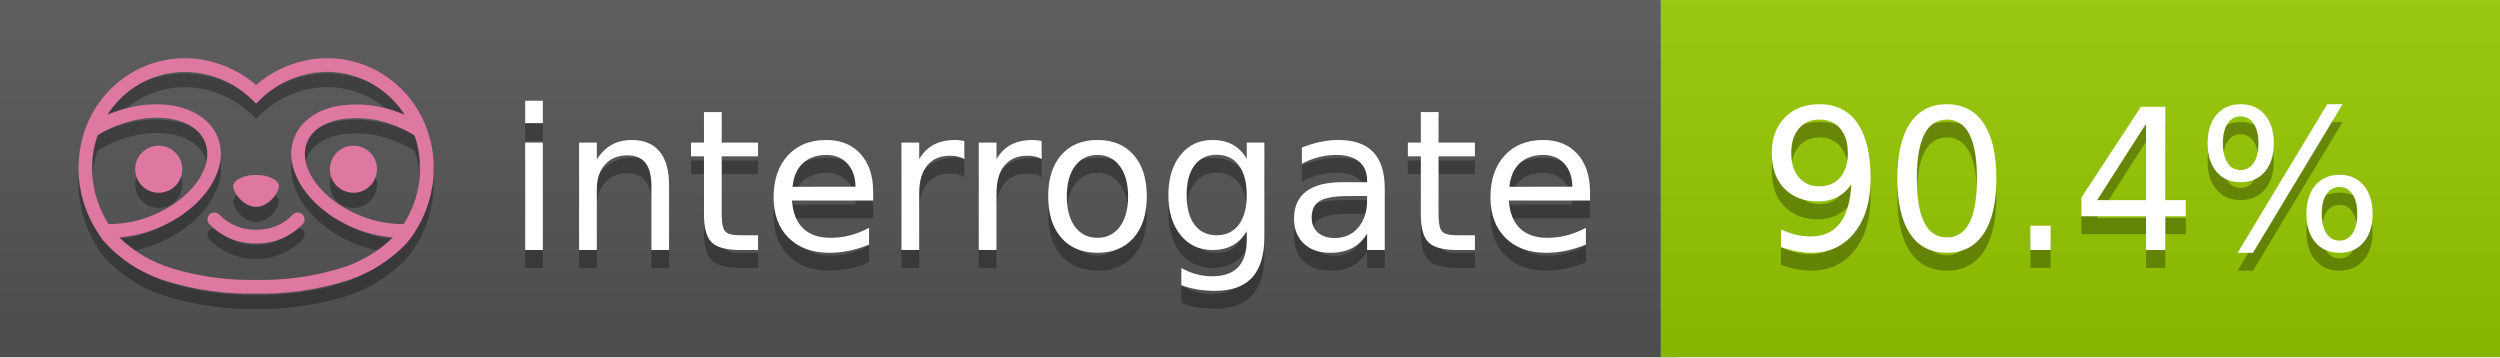
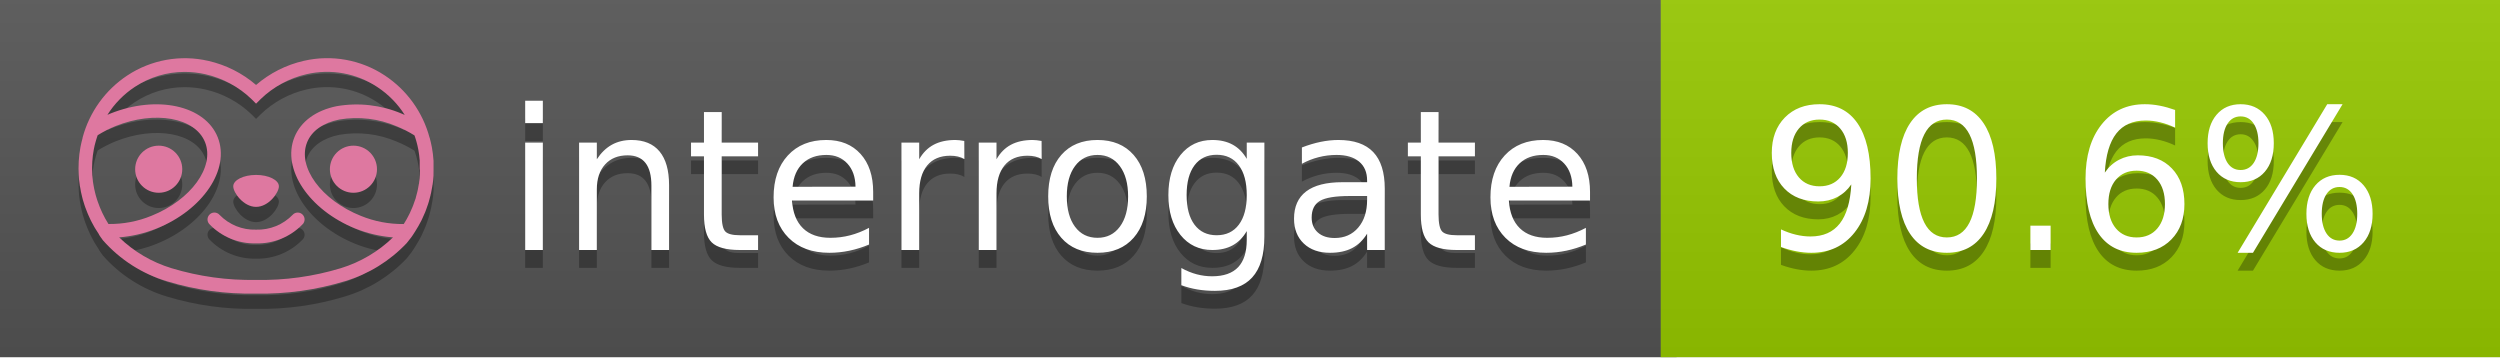
<svg xmlns="http://www.w3.org/2000/svg" width="140" height="20" viewBox="0 0 140 20" version="1.1" xml:space="preserve" style="fill-rule:evenodd;clip-rule:evenodd;stroke-linejoin:round;stroke-miterlimit:2;">
  <g transform="matrix(1,0,0,1,22,0)">
    <g id="backgrounds" transform="matrix(1.32789,0,0,1,-22.3892,0)">
      <rect x="0" y="0" width="71" height="20" style="fill:rgb(85,85,85);" />
    </g>
    <rect x="71" y="0" width="47" height="20" data-interrogate="color" style="fill:#97CA00" />
    <g transform="matrix(1.19746,0,0,1,-22.3744,-4.85723e-16)">
      <rect x="0" y="0" width="118" height="20" style="fill:url(#_Linear1);" />
    </g>
  </g>
  <g fill="#fff" text-anchor="middle" font-family="DejaVu Sans,Verdana,Geneva,sans-serif" font-size="110">
    <text x="590" y="150" fill="#010101" fill-opacity=".3" transform="scale(.1)" textLength="610">interrogate</text>
    <text x="590" y="140" transform="scale(.1)" textLength="610">interrogate</text>
-     <text x="1160" y="150" fill="#010101" fill-opacity=".3" transform="scale(.1)" textLength="370" data-interrogate="result">90.4%</text>
-     <text x="1160" y="140" transform="scale(.1)" textLength="370" data-interrogate="result">90.4%</text>
+     <text x="1160" y="150" fill="#010101" fill-opacity=".3" transform="scale(.1)" textLength="370" data-interrogate="result">90.6%</text>
+     <text x="1160" y="140" transform="scale(.1)" textLength="370" data-interrogate="result">90.6%</text>
  </g>
  <g id="logo-shadow" transform="matrix(0.854876,0,0,0.854876,-6.73514,1.732)">
    <g transform="matrix(0.299012,0,0,0.299012,9.70229,-6.68582)">
      <path d="M50,64.25C52.76,64.25 55,61.13 55,59.75C55,58.37 52.76,57.25 50,57.25C47.24,57.25 45,58.37 45,59.75C45,61.13 47.24,64.25 50,64.25Z" style="fill:rgb(1,1,1);fill-opacity:0.3;fill-rule:nonzero;" />
    </g>
    <g transform="matrix(0.299012,0,0,0.299012,9.70229,-6.68582)">
      <path d="M88,49.05C86.506,43.475 83.018,38.638 78.2,35.46C72.969,32.002 66.539,30.844 60.43,32.26C56.576,33.145 52.995,34.958 50,37.54C46.998,34.958 43.411,33.149 39.55,32.27C33.441,30.853 27.011,32.011 21.78,35.47C16.97,38.652 13.489,43.489 12,49.06L12,49.13C11.82,49.79 11.66,50.46 11.53,51.13C11.146,53.207 11.021,55.323 11.16,57.43C11.16,58.03 11.26,58.63 11.34,59.23C11.34,59.51 11.43,59.79 11.48,60.07C11.53,60.35 11.58,60.68 11.64,60.98C11.7,61.28 11.8,61.69 11.89,62.05C11.98,62.41 11.99,62.47 12.05,62.68C12.16,63.07 12.28,63.46 12.41,63.84L12.58,64.34C12.72,64.74 12.88,65.14 13.04,65.53L13.23,65.98C13.403,66.373 13.583,66.767 13.77,67.16L13.99,67.59C14.19,67.97 14.39,68.35 14.61,68.73L14.87,69.15C15.1,69.52 15.33,69.89 15.58,70.26L15.58,70.32L15.99,70.93C16.14,71.14 16.29,71.36 16.45,71.57C20.206,75.83 25.086,78.95 30.53,80.57C36.839,82.48 43.41,83.385 50,83.25C56.599,83.374 63.177,82.456 69.49,80.53C74.644,78.978 79.303,76.102 83,72.19C83.34,71.78 83.65,71.35 84,70.92L84.18,70.66L84.33,70.44L84.41,70.32C84.55,70.12 84.67,69.9 84.81,69.7C85.07,69.3 85.32,68.89 85.55,68.48C85.78,68.07 86.02,67.65 86.23,67.22C86.31,67.05 86.39,66.88 86.47,66.7C86.67,66.28 86.85,65.87 87.03,65.44L87.23,64.92C87.397,64.487 87.55,64.05 87.69,63.61L87.85,63.09C87.98,62.64 88.1,62.19 88.21,61.74C88.21,61.57 88.3,61.39 88.33,61.22C88.43,60.75 88.52,60.22 88.6,59.79C88.6,59.64 88.66,59.49 88.68,59.33C88.77,58.71 88.84,58.08 88.88,57.45L88.88,54.17C88.817,53.164 88.693,52.162 88.51,51.17C88.38,50.5 88.23,49.84 88.05,49.17L88,49.05ZM85.89,56.44L85.89,57.23C85.89,57.78 85.79,58.32 85.72,58.86C85.72,59.01 85.72,59.15 85.65,59.3C85.59,59.7 85.51,60.11 85.43,60.51L85.32,60.99C85.23,61.38 85.12,61.77 85.01,62.16C85.01,62.31 84.93,62.46 84.88,62.6C84.74,63.04 84.59,63.47 84.42,63.9L84.27,64.28C84.1,64.71 83.91,65.14 83.71,65.56C83.51,65.98 83.43,66.12 83.28,66.4L83.01,66.91C82.83,67.223 82.643,67.537 82.45,67.85L82.35,68.01C79.121,68.047 75.918,67.434 72.93,66.21C64.27,62.74 59,55.52 61.18,50.11C62.18,47.6 64.7,45.82 68.26,45.11C72.489,44.395 76.835,44.908 80.78,46.59C82.141,47.144 83.453,47.813 84.7,48.59C84.76,48.76 84.82,48.93 84.88,49.1C84.94,49.27 85.05,49.63 85.12,49.9C85.28,50.5 85.44,51.1 85.55,51.73C85.691,52.507 85.792,53.292 85.85,54.08L85.85,55.89C85.85,56.12 85.91,56.25 85.91,56.45L85.89,56.44ZM17.66,68C16.668,66.435 15.869,64.756 15.28,63L15.17,62.68C15.06,62.35 14.96,62.01 14.87,61.68C14.823,61.493 14.777,61.31 14.73,61.13C14.66,60.84 14.59,60.55 14.53,60.27C14.47,59.99 14.43,59.72 14.38,59.44C14.33,59.16 14.3,59 14.27,58.78C14.2,58.27 14.15,57.78 14.11,57.23L14.11,57.03C14.008,55.236 14.122,53.437 14.45,51.67C14.56,51.06 14.71,50.46 14.88,49.87C14.96,49.59 15.04,49.32 15.13,49.05C15.22,48.78 15.24,48.72 15.3,48.55C16.548,47.774 17.859,47.105 19.22,46.55C27.86,43.09 36.65,44.67 38.82,50.08C40.99,55.49 35.73,62.74 27.09,66.2C24.101,67.431 20.893,68.043 17.66,68ZM68.57,77.68C62.554,79.508 56.287,80.376 50,80.25C43.737,80.37 37.495,79.506 31.5,77.69C27.185,76.38 23.243,74.062 20,70.93C22.815,70.706 25.58,70.055 28.2,69C38.37,64.92 44.39,56 41.6,49C38.81,42 28.27,39.72 18.1,43.8L17.43,44.09C18.973,41.648 21.019,39.561 23.43,37.97C26.671,35.824 30.473,34.68 34.36,34.68C35.884,34.681 37.404,34.852 38.89,35.19C42.694,36.049 46.191,37.935 49,40.64L50,41.64L51,40.64C53.797,37.937 57.279,36.049 61.07,35.18C66.402,33.947 72.014,34.968 76.57,38C78.98,39.588 81.026,41.671 82.57,44.11L81.9,43.82C77.409,41.921 72.464,41.355 67.66,42.19C63.08,43.12 59.79,45.54 58.39,49.02C55.6,55.97 61.62,64.94 71.79,69.02C74.414,70.07 77.182,70.714 80,70.93C76.776,74.05 72.859,76.363 68.57,77.68Z" style="fill:rgb(1,1,1);fill-opacity:0.3;fill-rule:nonzero;" />
    </g>
    <g transform="matrix(0.299012,0,0,0.299012,9.70229,-6.68582)">
      <circle cx="71.33" cy="56" r="5.16" style="fill:rgb(1,1,1);fill-opacity:0.3;" />
    </g>
    <g transform="matrix(0.299012,0,0,0.299012,9.70229,-6.68582)">
      <circle cx="28.67" cy="56" r="5.16" style="fill:rgb(1,1,1);fill-opacity:0.3;" />
    </g>
    <g transform="matrix(0.299012,0,0,0.299012,9.70229,-6.68582)">
      <path d="M58,66C55.912,68.161 53.003,69.339 50,69.24C46.997,69.339 44.088,68.161 42,66C41.714,65.677 41.302,65.491 40.87,65.491C40.042,65.491 39.361,66.172 39.361,67C39.361,67.368 39.496,67.724 39.74,68C42.403,70.804 46.134,72.35 50,72.25C53.862,72.347 57.59,70.802 60.25,68C60.495,67.725 60.63,67.369 60.63,67C60.63,66.174 59.951,65.495 59.125,65.495C58.695,65.495 58.285,65.679 58,66Z" style="fill:rgb(1,1,1);fill-opacity:0.3;fill-rule:nonzero;" />
    </g>
  </g>
  <g id="logo-pink" transform="matrix(0.854876,0,0,0.854876,-6.73514,0.877124)">
    <g transform="matrix(0.299012,0,0,0.299012,9.70229,-6.68582)">
      <path d="M50,64.25C52.76,64.25 55,61.13 55,59.75C55,58.37 52.76,57.25 50,57.25C47.24,57.25 45,58.37 45,59.75C45,61.13 47.24,64.25 50,64.25Z" style="fill:rgb(222,120,160);fill-rule:nonzero;" />
    </g>
    <g transform="matrix(0.299012,0,0,0.299012,9.70229,-6.68582)">
      <path d="M88,49.05C86.506,43.475 83.018,38.638 78.2,35.46C72.969,32.002 66.539,30.844 60.43,32.26C56.576,33.145 52.995,34.958 50,37.54C46.998,34.958 43.411,33.149 39.55,32.27C33.441,30.853 27.011,32.011 21.78,35.47C16.97,38.652 13.489,43.489 12,49.06L12,49.13C11.82,49.79 11.66,50.46 11.53,51.13C11.146,53.207 11.021,55.323 11.16,57.43C11.16,58.03 11.26,58.63 11.34,59.23C11.34,59.51 11.43,59.79 11.48,60.07C11.53,60.35 11.58,60.68 11.64,60.98C11.7,61.28 11.8,61.69 11.89,62.05C11.98,62.41 11.99,62.47 12.05,62.68C12.16,63.07 12.28,63.46 12.41,63.84L12.58,64.34C12.72,64.74 12.88,65.14 13.04,65.53L13.23,65.98C13.403,66.373 13.583,66.767 13.77,67.16L13.99,67.59C14.19,67.97 14.39,68.35 14.61,68.73L14.87,69.15C15.1,69.52 15.33,69.89 15.58,70.26L15.58,70.32L15.99,70.93C16.14,71.14 16.29,71.36 16.45,71.57C20.206,75.83 25.086,78.95 30.53,80.57C36.839,82.48 43.41,83.385 50,83.25C56.599,83.374 63.177,82.456 69.49,80.53C74.644,78.978 79.303,76.102 83,72.19C83.34,71.78 83.65,71.35 84,70.92L84.18,70.66L84.33,70.44L84.41,70.32C84.55,70.12 84.67,69.9 84.81,69.7C85.07,69.3 85.32,68.89 85.55,68.48C85.78,68.07 86.02,67.65 86.23,67.22C86.31,67.05 86.39,66.88 86.47,66.7C86.67,66.28 86.85,65.87 87.03,65.44L87.23,64.92C87.397,64.487 87.55,64.05 87.69,63.61L87.85,63.09C87.98,62.64 88.1,62.19 88.21,61.74C88.21,61.57 88.3,61.39 88.33,61.22C88.43,60.75 88.52,60.22 88.6,59.79C88.6,59.64 88.66,59.49 88.68,59.33C88.77,58.71 88.84,58.08 88.88,57.45L88.88,54.17C88.817,53.164 88.693,52.162 88.51,51.17C88.38,50.5 88.23,49.84 88.05,49.17L88,49.05ZM85.89,56.44L85.89,57.23C85.89,57.78 85.79,58.32 85.72,58.86C85.72,59.01 85.72,59.15 85.65,59.3C85.59,59.7 85.51,60.11 85.43,60.51L85.32,60.99C85.23,61.38 85.12,61.77 85.01,62.16C85.01,62.31 84.93,62.46 84.88,62.6C84.74,63.04 84.59,63.47 84.42,63.9L84.27,64.28C84.1,64.71 83.91,65.14 83.71,65.56C83.51,65.98 83.43,66.12 83.28,66.4L83.01,66.91C82.83,67.223 82.643,67.537 82.45,67.85L82.35,68.01C79.121,68.047 75.918,67.434 72.93,66.21C64.27,62.74 59,55.52 61.18,50.11C62.18,47.6 64.7,45.82 68.26,45.11C72.489,44.395 76.835,44.908 80.78,46.59C82.141,47.144 83.453,47.813 84.7,48.59C84.76,48.76 84.82,48.93 84.88,49.1C84.94,49.27 85.05,49.63 85.12,49.9C85.28,50.5 85.44,51.1 85.55,51.73C85.691,52.507 85.792,53.292 85.85,54.08L85.85,55.89C85.85,56.12 85.91,56.25 85.91,56.45L85.89,56.44ZM17.66,68C16.668,66.435 15.869,64.756 15.28,63L15.17,62.68C15.06,62.35 14.96,62.01 14.87,61.68C14.823,61.493 14.777,61.31 14.73,61.13C14.66,60.84 14.59,60.55 14.53,60.27C14.47,59.99 14.43,59.72 14.38,59.44C14.33,59.16 14.3,59 14.27,58.78C14.2,58.27 14.15,57.78 14.11,57.23L14.11,57.03C14.008,55.236 14.122,53.437 14.45,51.67C14.56,51.06 14.71,50.46 14.88,49.87C14.96,49.59 15.04,49.32 15.13,49.05C15.22,48.78 15.24,48.72 15.3,48.55C16.548,47.774 17.859,47.105 19.22,46.55C27.86,43.09 36.65,44.67 38.82,50.08C40.99,55.49 35.73,62.74 27.09,66.2C24.101,67.431 20.893,68.043 17.66,68ZM68.57,77.68C62.554,79.508 56.287,80.376 50,80.25C43.737,80.37 37.495,79.506 31.5,77.69C27.185,76.38 23.243,74.062 20,70.93C22.815,70.706 25.58,70.055 28.2,69C38.37,64.92 44.39,56 41.6,49C38.81,42 28.27,39.72 18.1,43.8L17.43,44.09C18.973,41.648 21.019,39.561 23.43,37.97C26.671,35.824 30.473,34.68 34.36,34.68C35.884,34.681 37.404,34.852 38.89,35.19C42.694,36.049 46.191,37.935 49,40.64L50,41.64L51,40.64C53.797,37.937 57.279,36.049 61.07,35.18C66.402,33.947 72.014,34.968 76.57,38C78.98,39.588 81.026,41.671 82.57,44.11L81.9,43.82C77.409,41.921 72.464,41.355 67.66,42.19C63.08,43.12 59.79,45.54 58.39,49.02C55.6,55.97 61.62,64.94 71.79,69.02C74.414,70.07 77.182,70.714 80,70.93C76.776,74.05 72.859,76.363 68.57,77.68Z" style="fill:rgb(222,120,160);fill-rule:nonzero;" />
    </g>
    <g transform="matrix(0.299012,0,0,0.299012,9.70229,-6.68582)">
      <circle cx="71.33" cy="56" r="5.16" style="fill:rgb(222,120,160);" />
    </g>
    <g transform="matrix(0.299012,0,0,0.299012,9.70229,-6.68582)">
      <circle cx="28.67" cy="56" r="5.16" style="fill:rgb(222,120,160);" />
    </g>
    <g transform="matrix(0.299012,0,0,0.299012,9.70229,-6.68582)">
      <path d="M58,66C55.912,68.161 53.003,69.339 50,69.24C46.997,69.339 44.088,68.161 42,66C41.714,65.677 41.302,65.491 40.87,65.491C40.042,65.491 39.361,66.172 39.361,67C39.361,67.368 39.496,67.724 39.74,68C42.403,70.804 46.134,72.35 50,72.25C53.862,72.347 57.59,70.802 60.25,68C60.495,67.725 60.63,67.369 60.63,67C60.63,66.174 59.951,65.495 59.125,65.495C58.695,65.495 58.285,65.679 58,66Z" style="fill:rgb(222,120,160);fill-rule:nonzero;" />
    </g>
  </g>
  <defs>
    <linearGradient id="_Linear1" x1="0" y1="0" x2="1" y2="0" gradientUnits="userSpaceOnUse" gradientTransform="matrix(1.22465e-15,20,-20,1.22465e-15,0,0)">
      <stop offset="0" style="stop-color:rgb(187,187,187);stop-opacity:0.1" />
      <stop offset="1" style="stop-color:black;stop-opacity:0.1" />
    </linearGradient>
  </defs>
</svg>
